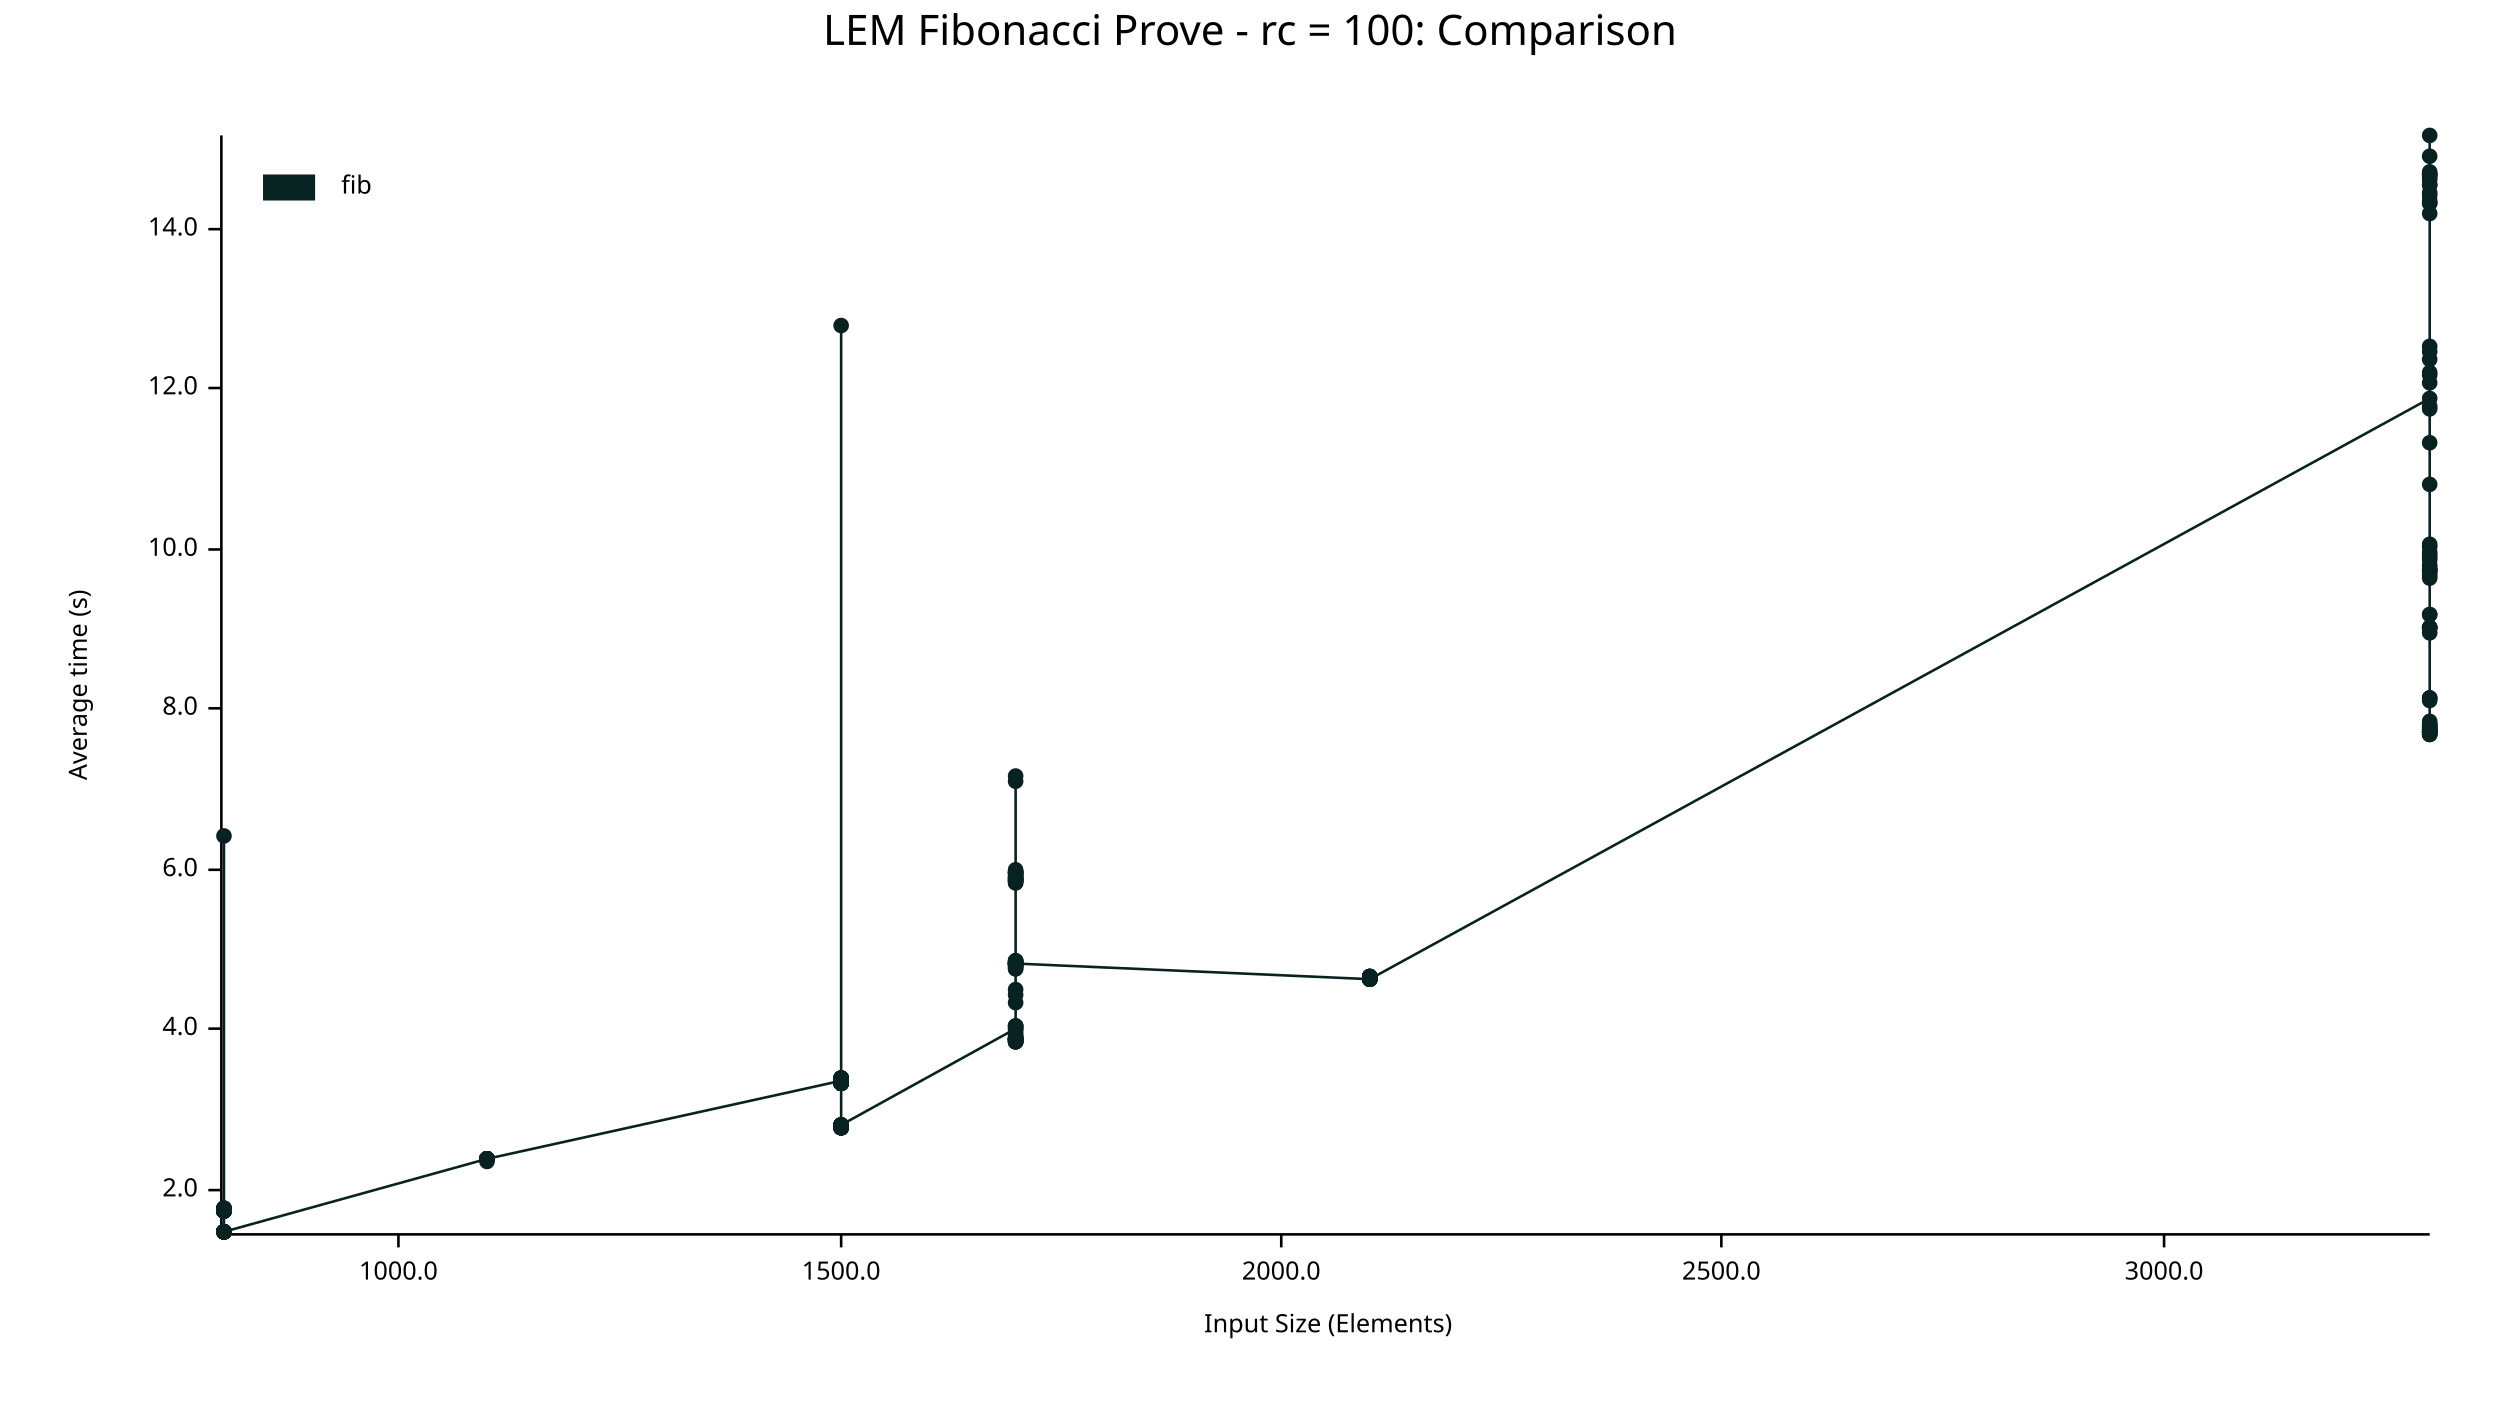
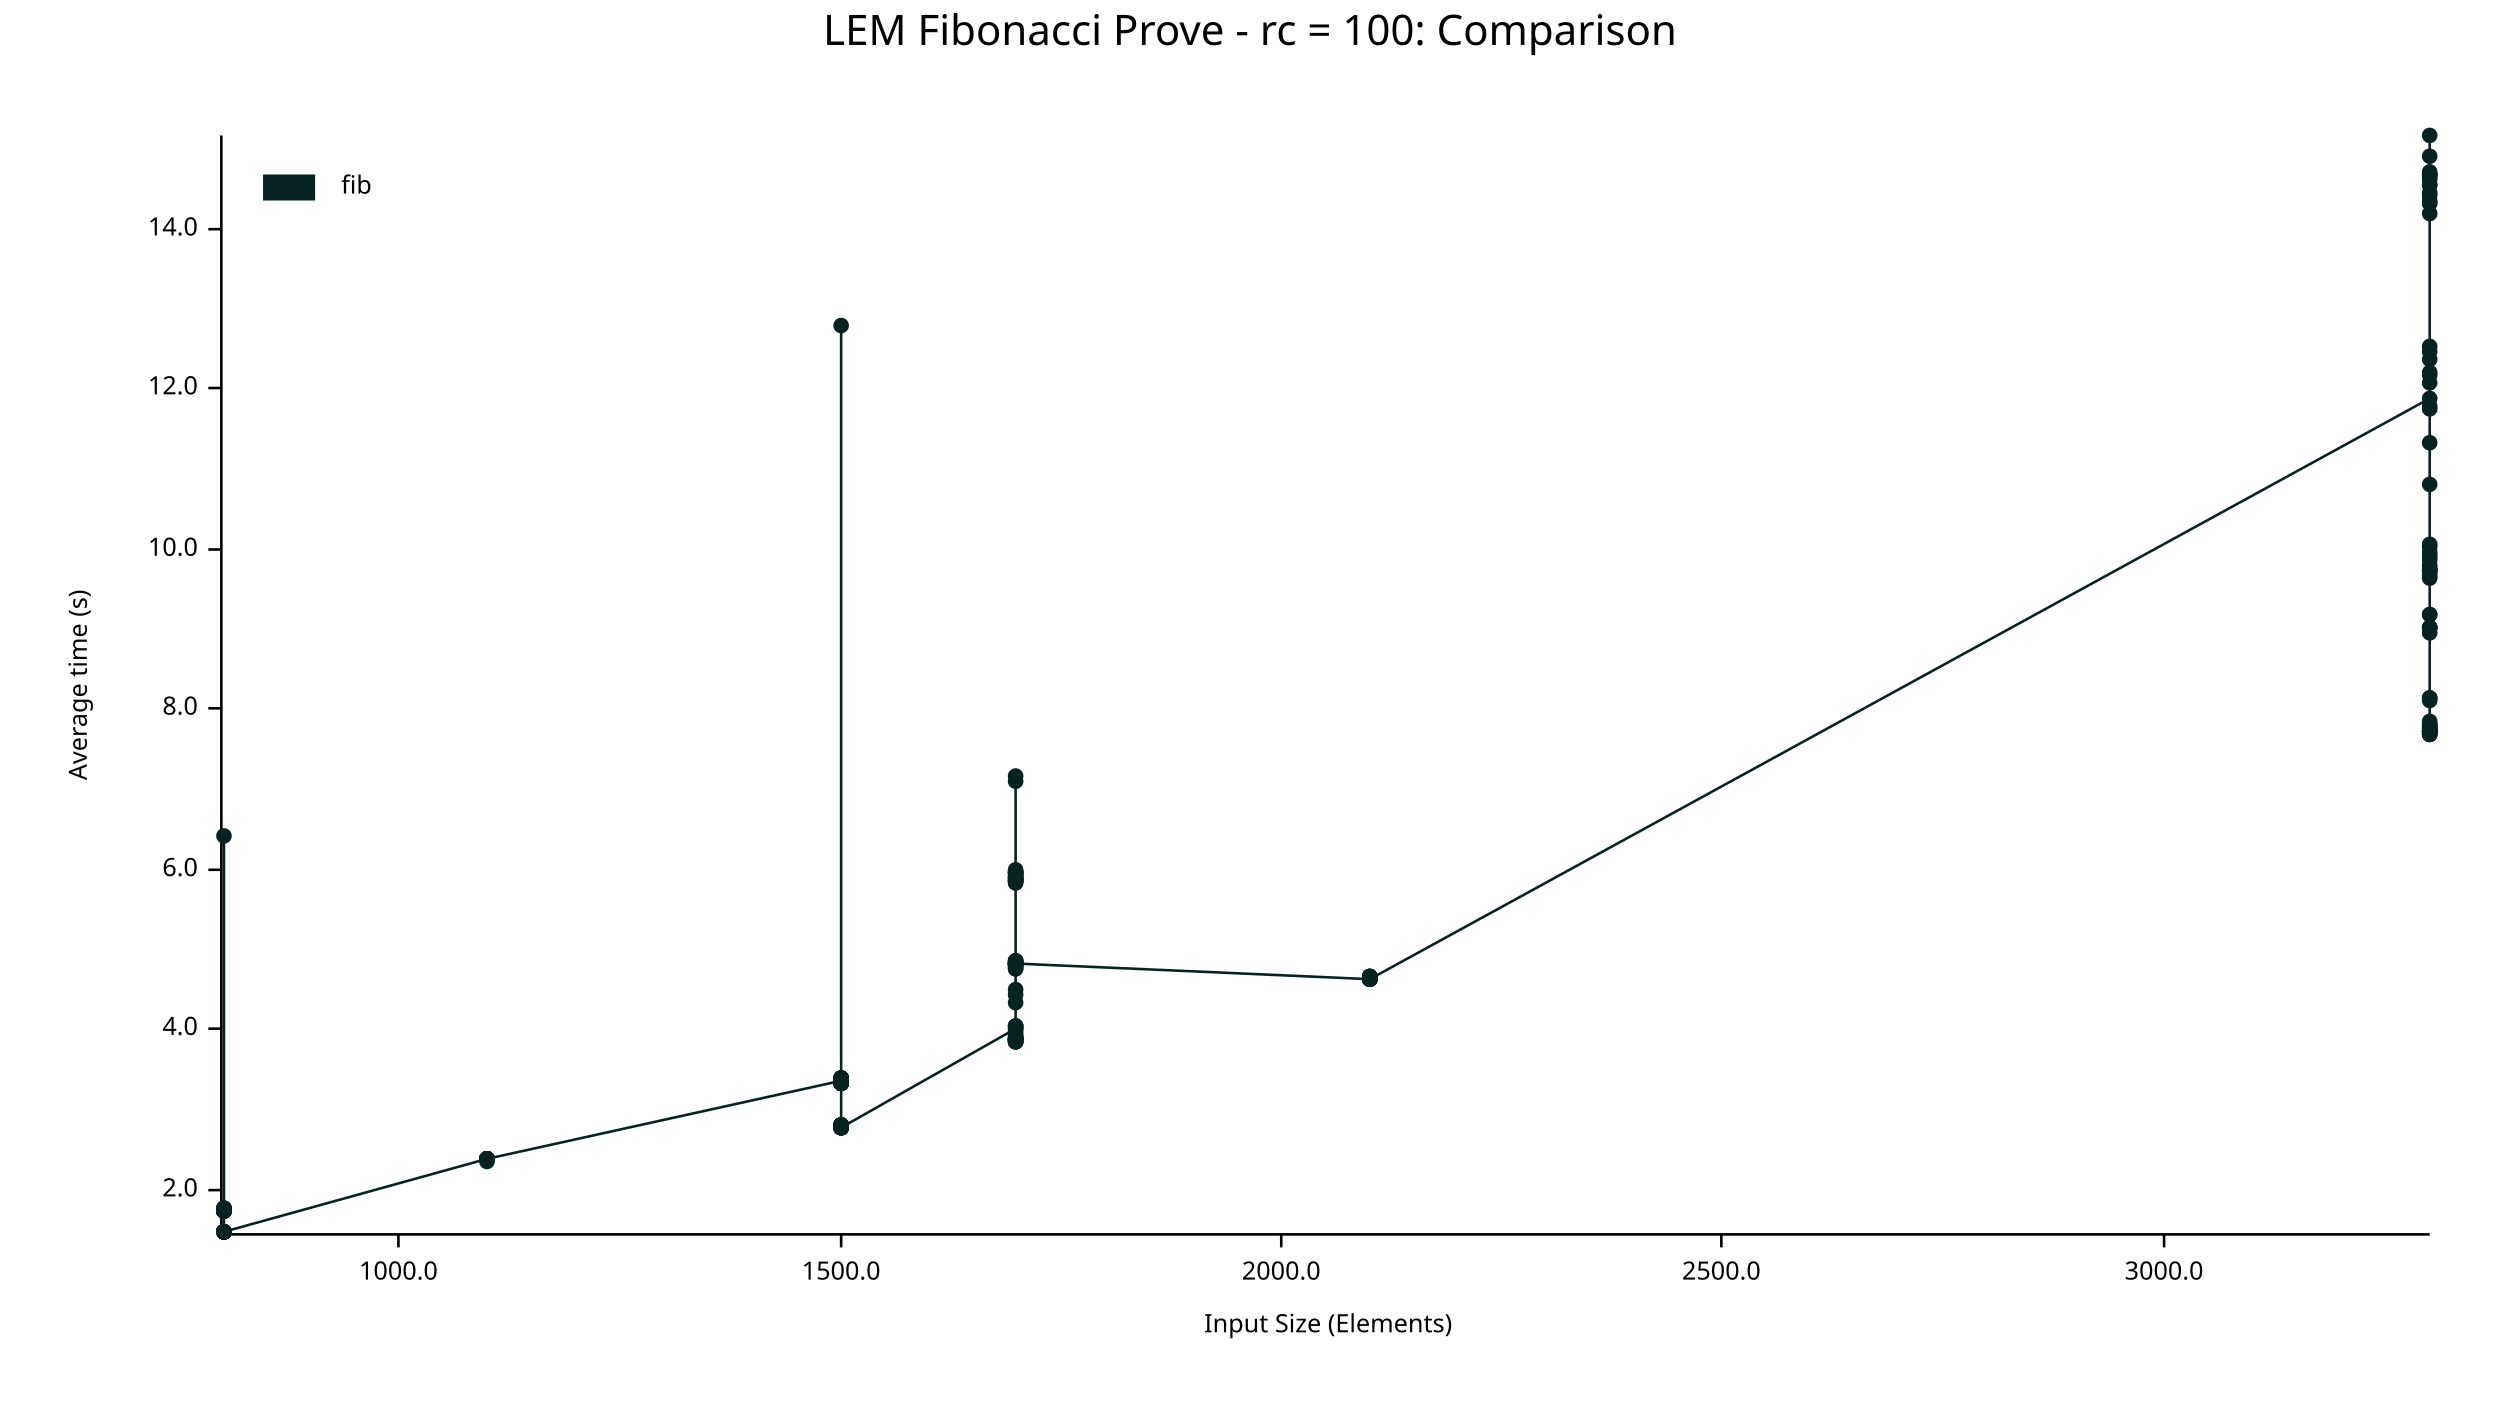
<svg xmlns="http://www.w3.org/2000/svg" width="960" height="540" viewBox="0 0 960 540">
  <text x="480" y="5" dy="0.76em" text-anchor="middle" font-family="sans-serif" font-size="16.129" opacity="1" fill="#000000">
LEM Fibonacci Prove - rc = 100: Comparison
</text>
  <text x="26" y="263" dy="0.76em" text-anchor="middle" font-family="sans-serif" font-size="9.677" opacity="1" fill="#000000" transform="rotate(270, 26, 263)">
Average time (s)
</text>
  <text x="510" y="514" dy="-0.5ex" text-anchor="middle" font-family="sans-serif" font-size="9.677" opacity="1" fill="#000000">
Input Size (Elements)
</text>
  <polyline fill="none" opacity="1" stroke="#000000" stroke-width="1" points="85,52 85,473 " />
  <text x="76" y="457" dy="0.5ex" text-anchor="end" font-family="sans-serif" font-size="9.677" opacity="1" fill="#000000">
2.0
</text>
  <polyline fill="none" opacity="1" stroke="#000000" stroke-width="1" points="80,457 85,457 " />
  <text x="76" y="395" dy="0.5ex" text-anchor="end" font-family="sans-serif" font-size="9.677" opacity="1" fill="#000000">
4.0
</text>
  <polyline fill="none" opacity="1" stroke="#000000" stroke-width="1" points="80,395 85,395 " />
  <text x="76" y="334" dy="0.5ex" text-anchor="end" font-family="sans-serif" font-size="9.677" opacity="1" fill="#000000">
6.0
</text>
  <polyline fill="none" opacity="1" stroke="#000000" stroke-width="1" points="80,334 85,334 " />
  <text x="76" y="272" dy="0.5ex" text-anchor="end" font-family="sans-serif" font-size="9.677" opacity="1" fill="#000000">
8.0
</text>
  <polyline fill="none" opacity="1" stroke="#000000" stroke-width="1" points="80,272 85,272 " />
  <text x="76" y="211" dy="0.5ex" text-anchor="end" font-family="sans-serif" font-size="9.677" opacity="1" fill="#000000">
10.0
</text>
  <polyline fill="none" opacity="1" stroke="#000000" stroke-width="1" points="80,211 85,211 " />
  <text x="76" y="149" dy="0.5ex" text-anchor="end" font-family="sans-serif" font-size="9.677" opacity="1" fill="#000000">
12.0
</text>
  <polyline fill="none" opacity="1" stroke="#000000" stroke-width="1" points="80,149 85,149 " />
  <text x="76" y="88" dy="0.5ex" text-anchor="end" font-family="sans-serif" font-size="9.677" opacity="1" fill="#000000">
14.0
</text>
  <polyline fill="none" opacity="1" stroke="#000000" stroke-width="1" points="80,88 85,88 " />
  <polyline fill="none" opacity="1" stroke="#000000" stroke-width="1" points="86,474 933,474 " />
  <text x="153" y="484" dy="0.76em" text-anchor="middle" font-family="sans-serif" font-size="9.677" opacity="1" fill="#000000">
1000.0
</text>
  <polyline fill="none" opacity="1" stroke="#000000" stroke-width="1" points="153,474 153,479 " />
  <text x="323" y="484" dy="0.76em" text-anchor="middle" font-family="sans-serif" font-size="9.677" opacity="1" fill="#000000">
1500.0
</text>
  <polyline fill="none" opacity="1" stroke="#000000" stroke-width="1" points="323,474 323,479 " />
  <text x="492" y="484" dy="0.76em" text-anchor="middle" font-family="sans-serif" font-size="9.677" opacity="1" fill="#000000">
2000.0
</text>
  <polyline fill="none" opacity="1" stroke="#000000" stroke-width="1" points="492,474 492,479 " />
  <text x="661" y="484" dy="0.76em" text-anchor="middle" font-family="sans-serif" font-size="9.677" opacity="1" fill="#000000">
2500.0
</text>
  <polyline fill="none" opacity="1" stroke="#000000" stroke-width="1" points="661,474 661,479 " />
  <text x="831" y="484" dy="0.76em" text-anchor="middle" font-family="sans-serif" font-size="9.677" opacity="1" fill="#000000">
3000.0
</text>
  <polyline fill="none" opacity="1" stroke="#000000" stroke-width="1" points="831,474 831,479 " />
  <circle cx="86" cy="473" r="3" opacity="1" fill="#082222" stroke="none" stroke-width="1" />
  <circle cx="86" cy="464" r="3" opacity="1" fill="#082222" stroke="none" stroke-width="1" />
  <circle cx="86" cy="473" r="3" opacity="1" fill="#082222" stroke="none" stroke-width="1" />
  <circle cx="86" cy="465" r="3" opacity="1" fill="#082222" stroke="none" stroke-width="1" />
  <circle cx="86" cy="465" r="3" opacity="1" fill="#082222" stroke="none" stroke-width="1" />
  <circle cx="86" cy="465" r="3" opacity="1" fill="#082222" stroke="none" stroke-width="1" />
  <circle cx="86" cy="464" r="3" opacity="1" fill="#082222" stroke="none" stroke-width="1" />
  <circle cx="86" cy="473" r="3" opacity="1" fill="#082222" stroke="none" stroke-width="1" />
  <circle cx="86" cy="465" r="3" opacity="1" fill="#082222" stroke="none" stroke-width="1" />
  <circle cx="86" cy="465" r="3" opacity="1" fill="#082222" stroke="none" stroke-width="1" />
  <circle cx="86" cy="473" r="3" opacity="1" fill="#082222" stroke="none" stroke-width="1" />
  <circle cx="86" cy="473" r="3" opacity="1" fill="#082222" stroke="none" stroke-width="1" />
  <circle cx="86" cy="465" r="3" opacity="1" fill="#082222" stroke="none" stroke-width="1" />
  <circle cx="86" cy="473" r="3" opacity="1" fill="#082222" stroke="none" stroke-width="1" />
  <circle cx="86" cy="473" r="3" opacity="1" fill="#082222" stroke="none" stroke-width="1" />
  <circle cx="86" cy="464" r="3" opacity="1" fill="#082222" stroke="none" stroke-width="1" />
  <circle cx="86" cy="465" r="3" opacity="1" fill="#082222" stroke="none" stroke-width="1" />
  <circle cx="86" cy="473" r="3" opacity="1" fill="#082222" stroke="none" stroke-width="1" />
  <circle cx="86" cy="473" r="3" opacity="1" fill="#082222" stroke="none" stroke-width="1" />
  <circle cx="86" cy="465" r="3" opacity="1" fill="#082222" stroke="none" stroke-width="1" />
  <circle cx="86" cy="465" r="3" opacity="1" fill="#082222" stroke="none" stroke-width="1" />
  <circle cx="86" cy="465" r="3" opacity="1" fill="#082222" stroke="none" stroke-width="1" />
  <circle cx="86" cy="321" r="3" opacity="1" fill="#082222" stroke="none" stroke-width="1" />
  <circle cx="86" cy="473" r="3" opacity="1" fill="#082222" stroke="none" stroke-width="1" />
  <circle cx="86" cy="473" r="3" opacity="1" fill="#082222" stroke="none" stroke-width="1" />
  <circle cx="86" cy="473" r="3" opacity="1" fill="#082222" stroke="none" stroke-width="1" />
  <circle cx="86" cy="465" r="3" opacity="1" fill="#082222" stroke="none" stroke-width="1" />
  <circle cx="86" cy="465" r="3" opacity="1" fill="#082222" stroke="none" stroke-width="1" />
  <circle cx="86" cy="465" r="3" opacity="1" fill="#082222" stroke="none" stroke-width="1" />
  <circle cx="86" cy="473" r="3" opacity="1" fill="#082222" stroke="none" stroke-width="1" />
  <circle cx="86" cy="465" r="3" opacity="1" fill="#082222" stroke="none" stroke-width="1" />
  <circle cx="86" cy="473" r="3" opacity="1" fill="#082222" stroke="none" stroke-width="1" />
  <circle cx="86" cy="464" r="3" opacity="1" fill="#082222" stroke="none" stroke-width="1" />
  <circle cx="86" cy="473" r="3" opacity="1" fill="#082222" stroke="none" stroke-width="1" />
  <circle cx="86" cy="465" r="3" opacity="1" fill="#082222" stroke="none" stroke-width="1" />
  <circle cx="86" cy="465" r="3" opacity="1" fill="#082222" stroke="none" stroke-width="1" />
  <circle cx="86" cy="473" r="3" opacity="1" fill="#082222" stroke="none" stroke-width="1" />
  <circle cx="86" cy="465" r="3" opacity="1" fill="#082222" stroke="none" stroke-width="1" />
  <circle cx="86" cy="465" r="3" opacity="1" fill="#082222" stroke="none" stroke-width="1" />
  <circle cx="86" cy="473" r="3" opacity="1" fill="#082222" stroke="none" stroke-width="1" />
  <circle cx="86" cy="473" r="3" opacity="1" fill="#082222" stroke="none" stroke-width="1" />
  <circle cx="86" cy="465" r="3" opacity="1" fill="#082222" stroke="none" stroke-width="1" />
  <circle cx="86" cy="464" r="3" opacity="1" fill="#082222" stroke="none" stroke-width="1" />
  <circle cx="86" cy="465" r="3" opacity="1" fill="#082222" stroke="none" stroke-width="1" />
  <circle cx="86" cy="473" r="3" opacity="1" fill="#082222" stroke="none" stroke-width="1" />
+   <circle cx="86" cy="473" r="3" opacity="1" fill="#082222" stroke="none" stroke-width="1" />
  <circle cx="86" cy="465" r="3" opacity="1" fill="#082222" stroke="none" stroke-width="1" />
  <circle cx="86" cy="465" r="3" opacity="1" fill="#082222" stroke="none" stroke-width="1" />
  <circle cx="86" cy="473" r="3" opacity="1" fill="#082222" stroke="none" stroke-width="1" />
  <circle cx="86" cy="465" r="3" opacity="1" fill="#082222" stroke="none" stroke-width="1" />
  <circle cx="86" cy="473" r="3" opacity="1" fill="#082222" stroke="none" stroke-width="1" />
  <circle cx="86" cy="473" r="3" opacity="1" fill="#082222" stroke="none" stroke-width="1" />
  <circle cx="86" cy="473" r="3" opacity="1" fill="#082222" stroke="none" stroke-width="1" />
  <circle cx="187" cy="445" r="3" opacity="1" fill="#082222" stroke="none" stroke-width="1" />
  <circle cx="187" cy="445" r="3" opacity="1" fill="#082222" stroke="none" stroke-width="1" />
  <circle cx="187" cy="445" r="3" opacity="1" fill="#082222" stroke="none" stroke-width="1" />
  <circle cx="187" cy="445" r="3" opacity="1" fill="#082222" stroke="none" stroke-width="1" />
  <circle cx="187" cy="445" r="3" opacity="1" fill="#082222" stroke="none" stroke-width="1" />
  <circle cx="187" cy="445" r="3" opacity="1" fill="#082222" stroke="none" stroke-width="1" />
  <circle cx="187" cy="446" r="3" opacity="1" fill="#082222" stroke="none" stroke-width="1" />
  <circle cx="187" cy="445" r="3" opacity="1" fill="#082222" stroke="none" stroke-width="1" />
  <circle cx="187" cy="445" r="3" opacity="1" fill="#082222" stroke="none" stroke-width="1" />
  <circle cx="187" cy="445" r="3" opacity="1" fill="#082222" stroke="none" stroke-width="1" />
  <circle cx="187" cy="445" r="3" opacity="1" fill="#082222" stroke="none" stroke-width="1" />
  <circle cx="187" cy="445" r="3" opacity="1" fill="#082222" stroke="none" stroke-width="1" />
  <circle cx="187" cy="445" r="3" opacity="1" fill="#082222" stroke="none" stroke-width="1" />
  <circle cx="187" cy="445" r="3" opacity="1" fill="#082222" stroke="none" stroke-width="1" />
  <circle cx="187" cy="445" r="3" opacity="1" fill="#082222" stroke="none" stroke-width="1" />
  <circle cx="187" cy="445" r="3" opacity="1" fill="#082222" stroke="none" stroke-width="1" />
  <circle cx="323" cy="415" r="3" opacity="1" fill="#082222" stroke="none" stroke-width="1" />
  <circle cx="323" cy="415" r="3" opacity="1" fill="#082222" stroke="none" stroke-width="1" />
  <circle cx="323" cy="416" r="3" opacity="1" fill="#082222" stroke="none" stroke-width="1" />
  <circle cx="323" cy="433" r="3" opacity="1" fill="#082222" stroke="none" stroke-width="1" />
  <circle cx="323" cy="433" r="3" opacity="1" fill="#082222" stroke="none" stroke-width="1" />
  <circle cx="323" cy="416" r="3" opacity="1" fill="#082222" stroke="none" stroke-width="1" />
  <circle cx="323" cy="432" r="3" opacity="1" fill="#082222" stroke="none" stroke-width="1" />
  <circle cx="323" cy="416" r="3" opacity="1" fill="#082222" stroke="none" stroke-width="1" />
  <circle cx="323" cy="432" r="3" opacity="1" fill="#082222" stroke="none" stroke-width="1" />
  <circle cx="323" cy="433" r="3" opacity="1" fill="#082222" stroke="none" stroke-width="1" />
  <circle cx="323" cy="416" r="3" opacity="1" fill="#082222" stroke="none" stroke-width="1" />
  <circle cx="323" cy="433" r="3" opacity="1" fill="#082222" stroke="none" stroke-width="1" />
  <circle cx="323" cy="432" r="3" opacity="1" fill="#082222" stroke="none" stroke-width="1" />
  <circle cx="323" cy="432" r="3" opacity="1" fill="#082222" stroke="none" stroke-width="1" />
  <circle cx="323" cy="415" r="3" opacity="1" fill="#082222" stroke="none" stroke-width="1" />
  <circle cx="323" cy="414" r="3" opacity="1" fill="#082222" stroke="none" stroke-width="1" />
  <circle cx="323" cy="414" r="3" opacity="1" fill="#082222" stroke="none" stroke-width="1" />
  <circle cx="323" cy="433" r="3" opacity="1" fill="#082222" stroke="none" stroke-width="1" />
  <circle cx="323" cy="125" r="3" opacity="1" fill="#082222" stroke="none" stroke-width="1" />
-   <circle cx="323" cy="433" r="3" opacity="1" fill="#082222" stroke="none" stroke-width="1" />
-   <circle cx="323" cy="416" r="3" opacity="1" fill="#082222" stroke="none" stroke-width="1" />
-   <circle cx="323" cy="433" r="3" opacity="1" fill="#082222" stroke="none" stroke-width="1" />
-   <circle cx="323" cy="433" r="3" opacity="1" fill="#082222" stroke="none" stroke-width="1" />
-   <circle cx="323" cy="432" r="3" opacity="1" fill="#082222" stroke="none" stroke-width="1" />
-   <circle cx="323" cy="415" r="3" opacity="1" fill="#082222" stroke="none" stroke-width="1" />
-   <circle cx="323" cy="416" r="3" opacity="1" fill="#082222" stroke="none" stroke-width="1" />
-   <circle cx="323" cy="414" r="3" opacity="1" fill="#082222" stroke="none" stroke-width="1" />
-   <circle cx="323" cy="432" r="3" opacity="1" fill="#082222" stroke="none" stroke-width="1" />
-   <circle cx="323" cy="415" r="3" opacity="1" fill="#082222" stroke="none" stroke-width="1" />
-   <circle cx="323" cy="414" r="3" opacity="1" fill="#082222" stroke="none" stroke-width="1" />
-   <circle cx="323" cy="415" r="3" opacity="1" fill="#082222" stroke="none" stroke-width="1" />
-   <circle cx="323" cy="432" r="3" opacity="1" fill="#082222" stroke="none" stroke-width="1" />
-   <circle cx="323" cy="414" r="3" opacity="1" fill="#082222" stroke="none" stroke-width="1" />
-   <circle cx="323" cy="433" r="3" opacity="1" fill="#082222" stroke="none" stroke-width="1" />
-   <circle cx="323" cy="433" r="3" opacity="1" fill="#082222" stroke="none" stroke-width="1" />
-   <circle cx="323" cy="416" r="3" opacity="1" fill="#082222" stroke="none" stroke-width="1" />
-   <circle cx="323" cy="433" r="3" opacity="1" fill="#082222" stroke="none" stroke-width="1" />
-   <circle cx="323" cy="416" r="3" opacity="1" fill="#082222" stroke="none" stroke-width="1" />
-   <circle cx="323" cy="432" r="3" opacity="1" fill="#082222" stroke="none" stroke-width="1" />
-   <circle cx="323" cy="415" r="3" opacity="1" fill="#082222" stroke="none" stroke-width="1" />
-   <circle cx="323" cy="433" r="3" opacity="1" fill="#082222" stroke="none" stroke-width="1" />
-   <circle cx="323" cy="433" r="3" opacity="1" fill="#082222" stroke="none" stroke-width="1" />
-   <circle cx="323" cy="416" r="3" opacity="1" fill="#082222" stroke="none" stroke-width="1" />
-   <circle cx="323" cy="414" r="3" opacity="1" fill="#082222" stroke="none" stroke-width="1" />
-   <circle cx="323" cy="414" r="3" opacity="1" fill="#082222" stroke="none" stroke-width="1" />
-   <circle cx="323" cy="415" r="3" opacity="1" fill="#082222" stroke="none" stroke-width="1" />
-   <circle cx="323" cy="415" r="3" opacity="1" fill="#082222" stroke="none" stroke-width="1" />
-   <circle cx="323" cy="415" r="3" opacity="1" fill="#082222" stroke="none" stroke-width="1" />
-   <circle cx="323" cy="433" r="3" opacity="1" fill="#082222" stroke="none" stroke-width="1" />
-   <circle cx="323" cy="415" r="3" opacity="1" fill="#082222" stroke="none" stroke-width="1" />
-   <circle cx="323" cy="416" r="3" opacity="1" fill="#082222" stroke="none" stroke-width="1" />
-   <circle cx="323" cy="432" r="3" opacity="1" fill="#082222" stroke="none" stroke-width="1" />
+   <circle cx="323" cy="432" r="3" opacity="1" fill="#082222" stroke="none" stroke-width="1" />
+   <circle cx="323" cy="433" r="3" opacity="1" fill="#082222" stroke="none" stroke-width="1" />
+   <circle cx="323" cy="416" r="3" opacity="1" fill="#082222" stroke="none" stroke-width="1" />
+   <circle cx="323" cy="433" r="3" opacity="1" fill="#082222" stroke="none" stroke-width="1" />
+   <circle cx="323" cy="433" r="3" opacity="1" fill="#082222" stroke="none" stroke-width="1" />
+   <circle cx="323" cy="432" r="3" opacity="1" fill="#082222" stroke="none" stroke-width="1" />
+   <circle cx="323" cy="415" r="3" opacity="1" fill="#082222" stroke="none" stroke-width="1" />
+   <circle cx="323" cy="416" r="3" opacity="1" fill="#082222" stroke="none" stroke-width="1" />
+   <circle cx="323" cy="414" r="3" opacity="1" fill="#082222" stroke="none" stroke-width="1" />
+   <circle cx="323" cy="432" r="3" opacity="1" fill="#082222" stroke="none" stroke-width="1" />
+   <circle cx="323" cy="415" r="3" opacity="1" fill="#082222" stroke="none" stroke-width="1" />
+   <circle cx="323" cy="414" r="3" opacity="1" fill="#082222" stroke="none" stroke-width="1" />
+   <circle cx="323" cy="415" r="3" opacity="1" fill="#082222" stroke="none" stroke-width="1" />
+   <circle cx="323" cy="432" r="3" opacity="1" fill="#082222" stroke="none" stroke-width="1" />
+   <circle cx="323" cy="414" r="3" opacity="1" fill="#082222" stroke="none" stroke-width="1" />
+   <circle cx="323" cy="433" r="3" opacity="1" fill="#082222" stroke="none" stroke-width="1" />
+   <circle cx="323" cy="433" r="3" opacity="1" fill="#082222" stroke="none" stroke-width="1" />
+   <circle cx="323" cy="416" r="3" opacity="1" fill="#082222" stroke="none" stroke-width="1" />
+   <circle cx="323" cy="433" r="3" opacity="1" fill="#082222" stroke="none" stroke-width="1" />
+   <circle cx="323" cy="416" r="3" opacity="1" fill="#082222" stroke="none" stroke-width="1" />
+   <circle cx="323" cy="432" r="3" opacity="1" fill="#082222" stroke="none" stroke-width="1" />
+   <circle cx="323" cy="415" r="3" opacity="1" fill="#082222" stroke="none" stroke-width="1" />
+   <circle cx="323" cy="433" r="3" opacity="1" fill="#082222" stroke="none" stroke-width="1" />
+   <circle cx="323" cy="433" r="3" opacity="1" fill="#082222" stroke="none" stroke-width="1" />
+   <circle cx="323" cy="416" r="3" opacity="1" fill="#082222" stroke="none" stroke-width="1" />
+   <circle cx="323" cy="414" r="3" opacity="1" fill="#082222" stroke="none" stroke-width="1" />
+   <circle cx="323" cy="414" r="3" opacity="1" fill="#082222" stroke="none" stroke-width="1" />
+   <circle cx="323" cy="415" r="3" opacity="1" fill="#082222" stroke="none" stroke-width="1" />
+   <circle cx="323" cy="415" r="3" opacity="1" fill="#082222" stroke="none" stroke-width="1" />
+   <circle cx="323" cy="415" r="3" opacity="1" fill="#082222" stroke="none" stroke-width="1" />
+   <circle cx="323" cy="433" r="3" opacity="1" fill="#082222" stroke="none" stroke-width="1" />
+   <circle cx="323" cy="415" r="3" opacity="1" fill="#082222" stroke="none" stroke-width="1" />
+   <circle cx="323" cy="416" r="3" opacity="1" fill="#082222" stroke="none" stroke-width="1" />
+   <circle cx="323" cy="433" r="3" opacity="1" fill="#082222" stroke="none" stroke-width="1" />
  <circle cx="390" cy="395" r="3" opacity="1" fill="#082222" stroke="none" stroke-width="1" />
  <circle cx="390" cy="370" r="3" opacity="1" fill="#082222" stroke="none" stroke-width="1" />
  <circle cx="390" cy="399" r="3" opacity="1" fill="#082222" stroke="none" stroke-width="1" />
  <circle cx="390" cy="369" r="3" opacity="1" fill="#082222" stroke="none" stroke-width="1" />
  <circle cx="390" cy="372" r="3" opacity="1" fill="#082222" stroke="none" stroke-width="1" />
  <circle cx="390" cy="338" r="3" opacity="1" fill="#082222" stroke="none" stroke-width="1" />
  <circle cx="390" cy="335" r="3" opacity="1" fill="#082222" stroke="none" stroke-width="1" />
  <circle cx="390" cy="335" r="3" opacity="1" fill="#082222" stroke="none" stroke-width="1" />
  <circle cx="390" cy="370" r="3" opacity="1" fill="#082222" stroke="none" stroke-width="1" />
  <circle cx="390" cy="400" r="3" opacity="1" fill="#082222" stroke="none" stroke-width="1" />
  <circle cx="390" cy="338" r="3" opacity="1" fill="#082222" stroke="none" stroke-width="1" />
  <circle cx="390" cy="335" r="3" opacity="1" fill="#082222" stroke="none" stroke-width="1" />
  <circle cx="390" cy="337" r="3" opacity="1" fill="#082222" stroke="none" stroke-width="1" />
  <circle cx="390" cy="338" r="3" opacity="1" fill="#082222" stroke="none" stroke-width="1" />
  <circle cx="390" cy="399" r="3" opacity="1" fill="#082222" stroke="none" stroke-width="1" />
  <circle cx="390" cy="385" r="3" opacity="1" fill="#082222" stroke="none" stroke-width="1" />
  <circle cx="390" cy="339" r="3" opacity="1" fill="#082222" stroke="none" stroke-width="1" />
  <circle cx="390" cy="369" r="3" opacity="1" fill="#082222" stroke="none" stroke-width="1" />
  <circle cx="390" cy="399" r="3" opacity="1" fill="#082222" stroke="none" stroke-width="1" />
  <circle cx="390" cy="380" r="3" opacity="1" fill="#082222" stroke="none" stroke-width="1" />
  <circle cx="390" cy="371" r="3" opacity="1" fill="#082222" stroke="none" stroke-width="1" />
  <circle cx="390" cy="337" r="3" opacity="1" fill="#082222" stroke="none" stroke-width="1" />
  <circle cx="390" cy="400" r="3" opacity="1" fill="#082222" stroke="none" stroke-width="1" />
  <circle cx="390" cy="400" r="3" opacity="1" fill="#082222" stroke="none" stroke-width="1" />
  <circle cx="390" cy="336" r="3" opacity="1" fill="#082222" stroke="none" stroke-width="1" />
  <circle cx="390" cy="370" r="3" opacity="1" fill="#082222" stroke="none" stroke-width="1" />
  <circle cx="390" cy="369" r="3" opacity="1" fill="#082222" stroke="none" stroke-width="1" />
  <circle cx="390" cy="370" r="3" opacity="1" fill="#082222" stroke="none" stroke-width="1" />
  <circle cx="390" cy="399" r="3" opacity="1" fill="#082222" stroke="none" stroke-width="1" />
  <circle cx="390" cy="399" r="3" opacity="1" fill="#082222" stroke="none" stroke-width="1" />
  <circle cx="390" cy="399" r="3" opacity="1" fill="#082222" stroke="none" stroke-width="1" />
  <circle cx="390" cy="370" r="3" opacity="1" fill="#082222" stroke="none" stroke-width="1" />
  <circle cx="390" cy="372" r="3" opacity="1" fill="#082222" stroke="none" stroke-width="1" />
  <circle cx="390" cy="399" r="3" opacity="1" fill="#082222" stroke="none" stroke-width="1" />
  <circle cx="390" cy="298" r="3" opacity="1" fill="#082222" stroke="none" stroke-width="1" />
  <circle cx="390" cy="398" r="3" opacity="1" fill="#082222" stroke="none" stroke-width="1" />
  <circle cx="390" cy="300" r="3" opacity="1" fill="#082222" stroke="none" stroke-width="1" />
  <circle cx="390" cy="394" r="3" opacity="1" fill="#082222" stroke="none" stroke-width="1" />
  <circle cx="390" cy="370" r="3" opacity="1" fill="#082222" stroke="none" stroke-width="1" />
  <circle cx="390" cy="337" r="3" opacity="1" fill="#082222" stroke="none" stroke-width="1" />
  <circle cx="390" cy="394" r="3" opacity="1" fill="#082222" stroke="none" stroke-width="1" />
  <circle cx="390" cy="337" r="3" opacity="1" fill="#082222" stroke="none" stroke-width="1" />
  <circle cx="390" cy="370" r="3" opacity="1" fill="#082222" stroke="none" stroke-width="1" />
  <circle cx="390" cy="399" r="3" opacity="1" fill="#082222" stroke="none" stroke-width="1" />
  <circle cx="390" cy="334" r="3" opacity="1" fill="#082222" stroke="none" stroke-width="1" />
  <circle cx="390" cy="338" r="3" opacity="1" fill="#082222" stroke="none" stroke-width="1" />
  <circle cx="390" cy="370" r="3" opacity="1" fill="#082222" stroke="none" stroke-width="1" />
  <circle cx="390" cy="335" r="3" opacity="1" fill="#082222" stroke="none" stroke-width="1" />
  <circle cx="390" cy="399" r="3" opacity="1" fill="#082222" stroke="none" stroke-width="1" />
  <circle cx="390" cy="370" r="3" opacity="1" fill="#082222" stroke="none" stroke-width="1" />
  <circle cx="390" cy="336" r="3" opacity="1" fill="#082222" stroke="none" stroke-width="1" />
  <circle cx="390" cy="335" r="3" opacity="1" fill="#082222" stroke="none" stroke-width="1" />
  <circle cx="390" cy="338" r="3" opacity="1" fill="#082222" stroke="none" stroke-width="1" />
  <circle cx="390" cy="396" r="3" opacity="1" fill="#082222" stroke="none" stroke-width="1" />
  <circle cx="390" cy="339" r="3" opacity="1" fill="#082222" stroke="none" stroke-width="1" />
  <circle cx="390" cy="400" r="3" opacity="1" fill="#082222" stroke="none" stroke-width="1" />
  <circle cx="390" cy="371" r="3" opacity="1" fill="#082222" stroke="none" stroke-width="1" />
  <circle cx="390" cy="399" r="3" opacity="1" fill="#082222" stroke="none" stroke-width="1" />
  <circle cx="390" cy="370" r="3" opacity="1" fill="#082222" stroke="none" stroke-width="1" />
  <circle cx="390" cy="398" r="3" opacity="1" fill="#082222" stroke="none" stroke-width="1" />
  <circle cx="390" cy="371" r="3" opacity="1" fill="#082222" stroke="none" stroke-width="1" />
  <circle cx="390" cy="397" r="3" opacity="1" fill="#082222" stroke="none" stroke-width="1" />
  <circle cx="390" cy="400" r="3" opacity="1" fill="#082222" stroke="none" stroke-width="1" />
  <circle cx="390" cy="395" r="3" opacity="1" fill="#082222" stroke="none" stroke-width="1" />
  <circle cx="390" cy="394" r="3" opacity="1" fill="#082222" stroke="none" stroke-width="1" />
  <circle cx="390" cy="399" r="3" opacity="1" fill="#082222" stroke="none" stroke-width="1" />
  <circle cx="390" cy="382" r="3" opacity="1" fill="#082222" stroke="none" stroke-width="1" />
  <circle cx="390" cy="400" r="3" opacity="1" fill="#082222" stroke="none" stroke-width="1" />
  <circle cx="390" cy="369" r="3" opacity="1" fill="#082222" stroke="none" stroke-width="1" />
  <circle cx="390" cy="370" r="3" opacity="1" fill="#082222" stroke="none" stroke-width="1" />
  <circle cx="526" cy="376" r="3" opacity="1" fill="#082222" stroke="none" stroke-width="1" />
  <circle cx="526" cy="376" r="3" opacity="1" fill="#082222" stroke="none" stroke-width="1" />
  <circle cx="526" cy="376" r="3" opacity="1" fill="#082222" stroke="none" stroke-width="1" />
  <circle cx="526" cy="376" r="3" opacity="1" fill="#082222" stroke="none" stroke-width="1" />
  <circle cx="526" cy="375" r="3" opacity="1" fill="#082222" stroke="none" stroke-width="1" />
  <circle cx="526" cy="375" r="3" opacity="1" fill="#082222" stroke="none" stroke-width="1" />
  <circle cx="526" cy="375" r="3" opacity="1" fill="#082222" stroke="none" stroke-width="1" />
  <circle cx="526" cy="376" r="3" opacity="1" fill="#082222" stroke="none" stroke-width="1" />
  <circle cx="526" cy="375" r="3" opacity="1" fill="#082222" stroke="none" stroke-width="1" />
  <circle cx="526" cy="375" r="3" opacity="1" fill="#082222" stroke="none" stroke-width="1" />
  <circle cx="526" cy="376" r="3" opacity="1" fill="#082222" stroke="none" stroke-width="1" />
  <circle cx="526" cy="375" r="3" opacity="1" fill="#082222" stroke="none" stroke-width="1" />
  <circle cx="526" cy="376" r="3" opacity="1" fill="#082222" stroke="none" stroke-width="1" />
  <circle cx="526" cy="375" r="3" opacity="1" fill="#082222" stroke="none" stroke-width="1" />
  <circle cx="526" cy="376" r="3" opacity="1" fill="#082222" stroke="none" stroke-width="1" />
  <circle cx="526" cy="376" r="3" opacity="1" fill="#082222" stroke="none" stroke-width="1" />
  <circle cx="933" cy="153" r="3" opacity="1" fill="#082222" stroke="none" stroke-width="1" />
  <circle cx="933" cy="241" r="3" opacity="1" fill="#082222" stroke="none" stroke-width="1" />
  <circle cx="933" cy="67" r="3" opacity="1" fill="#082222" stroke="none" stroke-width="1" />
  <circle cx="933" cy="281" r="3" opacity="1" fill="#082222" stroke="none" stroke-width="1" />
  <circle cx="933" cy="281" r="3" opacity="1" fill="#082222" stroke="none" stroke-width="1" />
  <circle cx="933" cy="241" r="3" opacity="1" fill="#082222" stroke="none" stroke-width="1" />
  <circle cx="933" cy="278" r="3" opacity="1" fill="#082222" stroke="none" stroke-width="1" />
  <circle cx="933" cy="279" r="3" opacity="1" fill="#082222" stroke="none" stroke-width="1" />
  <circle cx="933" cy="280" r="3" opacity="1" fill="#082222" stroke="none" stroke-width="1" />
  <circle cx="933" cy="219" r="3" opacity="1" fill="#082222" stroke="none" stroke-width="1" />
  <circle cx="933" cy="269" r="3" opacity="1" fill="#082222" stroke="none" stroke-width="1" />
  <circle cx="933" cy="135" r="3" opacity="1" fill="#082222" stroke="none" stroke-width="1" />
  <circle cx="933" cy="281" r="3" opacity="1" fill="#082222" stroke="none" stroke-width="1" />
  <circle cx="933" cy="219" r="3" opacity="1" fill="#082222" stroke="none" stroke-width="1" />
  <circle cx="933" cy="214" r="3" opacity="1" fill="#082222" stroke="none" stroke-width="1" />
  <circle cx="933" cy="243" r="3" opacity="1" fill="#082222" stroke="none" stroke-width="1" />
  <circle cx="933" cy="212" r="3" opacity="1" fill="#082222" stroke="none" stroke-width="1" />
  <circle cx="933" cy="280" r="3" opacity="1" fill="#082222" stroke="none" stroke-width="1" />
  <circle cx="933" cy="78" r="3" opacity="1" fill="#082222" stroke="none" stroke-width="1" />
  <circle cx="933" cy="209" r="3" opacity="1" fill="#082222" stroke="none" stroke-width="1" />
  <circle cx="933" cy="236" r="3" opacity="1" fill="#082222" stroke="none" stroke-width="1" />
  <circle cx="933" cy="133" r="3" opacity="1" fill="#082222" stroke="none" stroke-width="1" />
  <circle cx="933" cy="69" r="3" opacity="1" fill="#082222" stroke="none" stroke-width="1" />
  <circle cx="933" cy="52" r="3" opacity="1" fill="#082222" stroke="none" stroke-width="1" />
  <circle cx="933" cy="74" r="3" opacity="1" fill="#082222" stroke="none" stroke-width="1" />
  <circle cx="933" cy="282" r="3" opacity="1" fill="#082222" stroke="none" stroke-width="1" />
  <circle cx="933" cy="221" r="3" opacity="1" fill="#082222" stroke="none" stroke-width="1" />
  <circle cx="933" cy="268" r="3" opacity="1" fill="#082222" stroke="none" stroke-width="1" />
  <circle cx="933" cy="82" r="3" opacity="1" fill="#082222" stroke="none" stroke-width="1" />
  <circle cx="933" cy="281" r="3" opacity="1" fill="#082222" stroke="none" stroke-width="1" />
  <circle cx="933" cy="77" r="3" opacity="1" fill="#082222" stroke="none" stroke-width="1" />
  <circle cx="933" cy="66" r="3" opacity="1" fill="#082222" stroke="none" stroke-width="1" />
  <circle cx="933" cy="157" r="3" opacity="1" fill="#082222" stroke="none" stroke-width="1" />
  <circle cx="933" cy="282" r="3" opacity="1" fill="#082222" stroke="none" stroke-width="1" />
  <circle cx="933" cy="147" r="3" opacity="1" fill="#082222" stroke="none" stroke-width="1" />
  <circle cx="933" cy="218" r="3" opacity="1" fill="#082222" stroke="none" stroke-width="1" />
  <circle cx="933" cy="217" r="3" opacity="1" fill="#082222" stroke="none" stroke-width="1" />
  <circle cx="933" cy="241" r="3" opacity="1" fill="#082222" stroke="none" stroke-width="1" />
  <circle cx="933" cy="279" r="3" opacity="1" fill="#082222" stroke="none" stroke-width="1" />
  <circle cx="933" cy="277" r="3" opacity="1" fill="#082222" stroke="none" stroke-width="1" />
  <circle cx="933" cy="170" r="3" opacity="1" fill="#082222" stroke="none" stroke-width="1" />
  <circle cx="933" cy="75" r="3" opacity="1" fill="#082222" stroke="none" stroke-width="1" />
  <circle cx="933" cy="279" r="3" opacity="1" fill="#082222" stroke="none" stroke-width="1" />
  <circle cx="933" cy="213" r="3" opacity="1" fill="#082222" stroke="none" stroke-width="1" />
  <circle cx="933" cy="143" r="3" opacity="1" fill="#082222" stroke="none" stroke-width="1" />
  <circle cx="933" cy="67" r="3" opacity="1" fill="#082222" stroke="none" stroke-width="1" />
  <circle cx="933" cy="219" r="3" opacity="1" fill="#082222" stroke="none" stroke-width="1" />
  <circle cx="933" cy="241" r="3" opacity="1" fill="#082222" stroke="none" stroke-width="1" />
  <circle cx="933" cy="67" r="3" opacity="1" fill="#082222" stroke="none" stroke-width="1" />
  <circle cx="933" cy="278" r="3" opacity="1" fill="#082222" stroke="none" stroke-width="1" />
  <circle cx="933" cy="268" r="3" opacity="1" fill="#082222" stroke="none" stroke-width="1" />
  <circle cx="933" cy="71" r="3" opacity="1" fill="#082222" stroke="none" stroke-width="1" />
  <circle cx="933" cy="156" r="3" opacity="1" fill="#082222" stroke="none" stroke-width="1" />
  <circle cx="933" cy="71" r="3" opacity="1" fill="#082222" stroke="none" stroke-width="1" />
  <circle cx="933" cy="281" r="3" opacity="1" fill="#082222" stroke="none" stroke-width="1" />
  <circle cx="933" cy="281" r="3" opacity="1" fill="#082222" stroke="none" stroke-width="1" />
  <circle cx="933" cy="78" r="3" opacity="1" fill="#082222" stroke="none" stroke-width="1" />
  <circle cx="933" cy="215" r="3" opacity="1" fill="#082222" stroke="none" stroke-width="1" />
  <circle cx="933" cy="186" r="3" opacity="1" fill="#082222" stroke="none" stroke-width="1" />
  <circle cx="933" cy="280" r="3" opacity="1" fill="#082222" stroke="none" stroke-width="1" />
  <circle cx="933" cy="220" r="3" opacity="1" fill="#082222" stroke="none" stroke-width="1" />
  <circle cx="933" cy="282" r="3" opacity="1" fill="#082222" stroke="none" stroke-width="1" />
  <circle cx="933" cy="236" r="3" opacity="1" fill="#082222" stroke="none" stroke-width="1" />
  <circle cx="933" cy="68" r="3" opacity="1" fill="#082222" stroke="none" stroke-width="1" />
  <circle cx="933" cy="138" r="3" opacity="1" fill="#082222" stroke="none" stroke-width="1" />
  <circle cx="933" cy="210" r="3" opacity="1" fill="#082222" stroke="none" stroke-width="1" />
  <circle cx="933" cy="281" r="3" opacity="1" fill="#082222" stroke="none" stroke-width="1" />
  <circle cx="933" cy="144" r="3" opacity="1" fill="#082222" stroke="none" stroke-width="1" />
  <circle cx="933" cy="222" r="3" opacity="1" fill="#082222" stroke="none" stroke-width="1" />
  <circle cx="933" cy="60" r="3" opacity="1" fill="#082222" stroke="none" stroke-width="1" />
-   <polyline fill="none" opacity="1" stroke="#082222" stroke-width="1" points="86,473 86,464 86,473 86,465 86,465 86,465 86,464 86,473 86,465 86,465 86,473 86,473 86,465 86,473 86,473 86,464 86,465 86,473 86,473 86,465 86,465 86,465 86,321 86,473 86,473 86,473 86,465 86,465 86,465 86,473 86,465 86,473 86,464 86,473 86,465 86,465 86,473 86,465 86,465 86,473 86,473 86,465 86,464 86,465 86,473 86,465 86,465 86,473 86,465 86,473 86,473 86,473 187,445 187,445 187,445 187,445 187,445 187,445 187,446 187,445 187,445 187,445 187,445 187,445 187,445 187,445 187,445 187,445 323,415 323,415 323,416 323,433 323,433 323,416 323,432 323,416 323,432 323,433 323,416 323,433 323,432 323,432 323,415 323,414 323,414 323,433 323,125 323,433 323,416 323,433 323,433 323,432 323,415 323,416 323,414 323,432 323,415 323,414 323,415 323,432 323,414 323,433 323,433 323,416 323,433 323,416 323,432 323,415 323,433 323,433 323,416 323,414 323,414 323,415 323,415 323,415 323,433 323,415 323,416 323,432 390,395 390,370 390,399 390,369 390,372 390,338 390,335 390,335 390,370 390,400 390,338 390,335 390,337 390,338 390,399 390,385 390,339 390,369 390,399 390,380 390,371 390,337 390,400 390,400 390,336 390,370 390,369 390,370 390,399 390,399 390,399 390,370 390,372 390,399 390,298 390,398 390,300 390,394 390,370 390,337 390,394 390,337 390,370 390,399 390,334 390,338 390,370 390,335 390,399 390,370 390,336 390,335 390,338 390,396 390,339 390,400 390,371 390,399 390,370 390,398 390,371 390,397 390,400 390,395 390,394 390,399 390,382 390,400 390,369 390,370 526,376 526,376 526,376 526,376 526,375 526,375 526,375 526,376 526,375 526,375 526,376 526,375 526,376 526,375 526,376 526,376 933,153 933,241 933,67 933,281 933,281 933,241 933,278 933,279 933,280 933,219 933,269 933,135 933,281 933,219 933,214 933,243 933,212 933,280 933,78 933,209 933,236 933,133 933,69 933,52 933,74 933,282 933,221 933,268 933,82 933,281 933,77 933,66 933,157 933,282 933,147 933,218 933,217 933,241 933,279 933,277 933,170 933,75 933,279 933,213 933,143 933,67 933,219 933,241 933,67 933,278 933,268 933,71 933,156 933,71 933,281 933,281 933,78 933,215 933,186 933,280 933,220 933,282 933,236 933,68 933,138 933,210 933,281 933,144 933,222 933,60 " />
+   <polyline fill="none" opacity="1" stroke="#082222" stroke-width="1" points="86,473 86,464 86,473 86,465 86,465 86,465 86,464 86,473 86,465 86,465 86,473 86,473 86,465 86,473 86,473 86,464 86,465 86,473 86,473 86,465 86,465 86,465 86,321 86,473 86,473 86,473 86,465 86,465 86,465 86,473 86,465 86,473 86,464 86,473 86,465 86,465 86,473 86,465 86,465 86,473 86,473 86,465 86,464 86,465 86,473 86,473 86,465 86,465 86,473 86,465 86,473 86,473 86,473 187,445 187,445 187,445 187,445 187,445 187,445 187,446 187,445 187,445 187,445 187,445 187,445 187,445 187,445 187,445 187,445 323,415 323,415 323,416 323,433 323,433 323,416 323,432 323,416 323,432 323,433 323,416 323,433 323,432 323,432 323,415 323,414 323,414 323,433 323,125 323,432 323,433 323,416 323,433 323,433 323,432 323,415 323,416 323,414 323,432 323,415 323,414 323,415 323,432 323,414 323,433 323,433 323,416 323,433 323,416 323,432 323,415 323,433 323,433 323,416 323,414 323,414 323,415 323,415 323,415 323,433 323,415 323,416 323,433 390,395 390,370 390,399 390,369 390,372 390,338 390,335 390,335 390,370 390,400 390,338 390,335 390,337 390,338 390,399 390,385 390,339 390,369 390,399 390,380 390,371 390,337 390,400 390,400 390,336 390,370 390,369 390,370 390,399 390,399 390,399 390,370 390,372 390,399 390,298 390,398 390,300 390,394 390,370 390,337 390,394 390,337 390,370 390,399 390,334 390,338 390,370 390,335 390,399 390,370 390,336 390,335 390,338 390,396 390,339 390,400 390,371 390,399 390,370 390,398 390,371 390,397 390,400 390,395 390,394 390,399 390,382 390,400 390,369 390,370 526,376 526,376 526,376 526,376 526,375 526,375 526,375 526,376 526,375 526,375 526,376 526,375 526,376 526,375 526,376 526,376 933,153 933,241 933,67 933,281 933,281 933,241 933,278 933,279 933,280 933,219 933,269 933,135 933,281 933,219 933,214 933,243 933,212 933,280 933,78 933,209 933,236 933,133 933,69 933,52 933,74 933,282 933,221 933,268 933,82 933,281 933,77 933,66 933,157 933,282 933,147 933,218 933,217 933,241 933,279 933,277 933,170 933,75 933,279 933,213 933,143 933,67 933,219 933,241 933,67 933,278 933,268 933,71 933,156 933,71 933,281 933,281 933,78 933,215 933,186 933,280 933,220 933,282 933,236 933,68 933,138 933,210 933,281 933,144 933,222 933,60 " />
  <text x="131" y="67" dy="0.76em" text-anchor="start" font-family="sans-serif" font-size="9.677" opacity="1" fill="#000000">
fib
</text>
  <rect x="101" y="67" width="20" height="10" opacity="1" fill="#082222" stroke="none" />
</svg>
